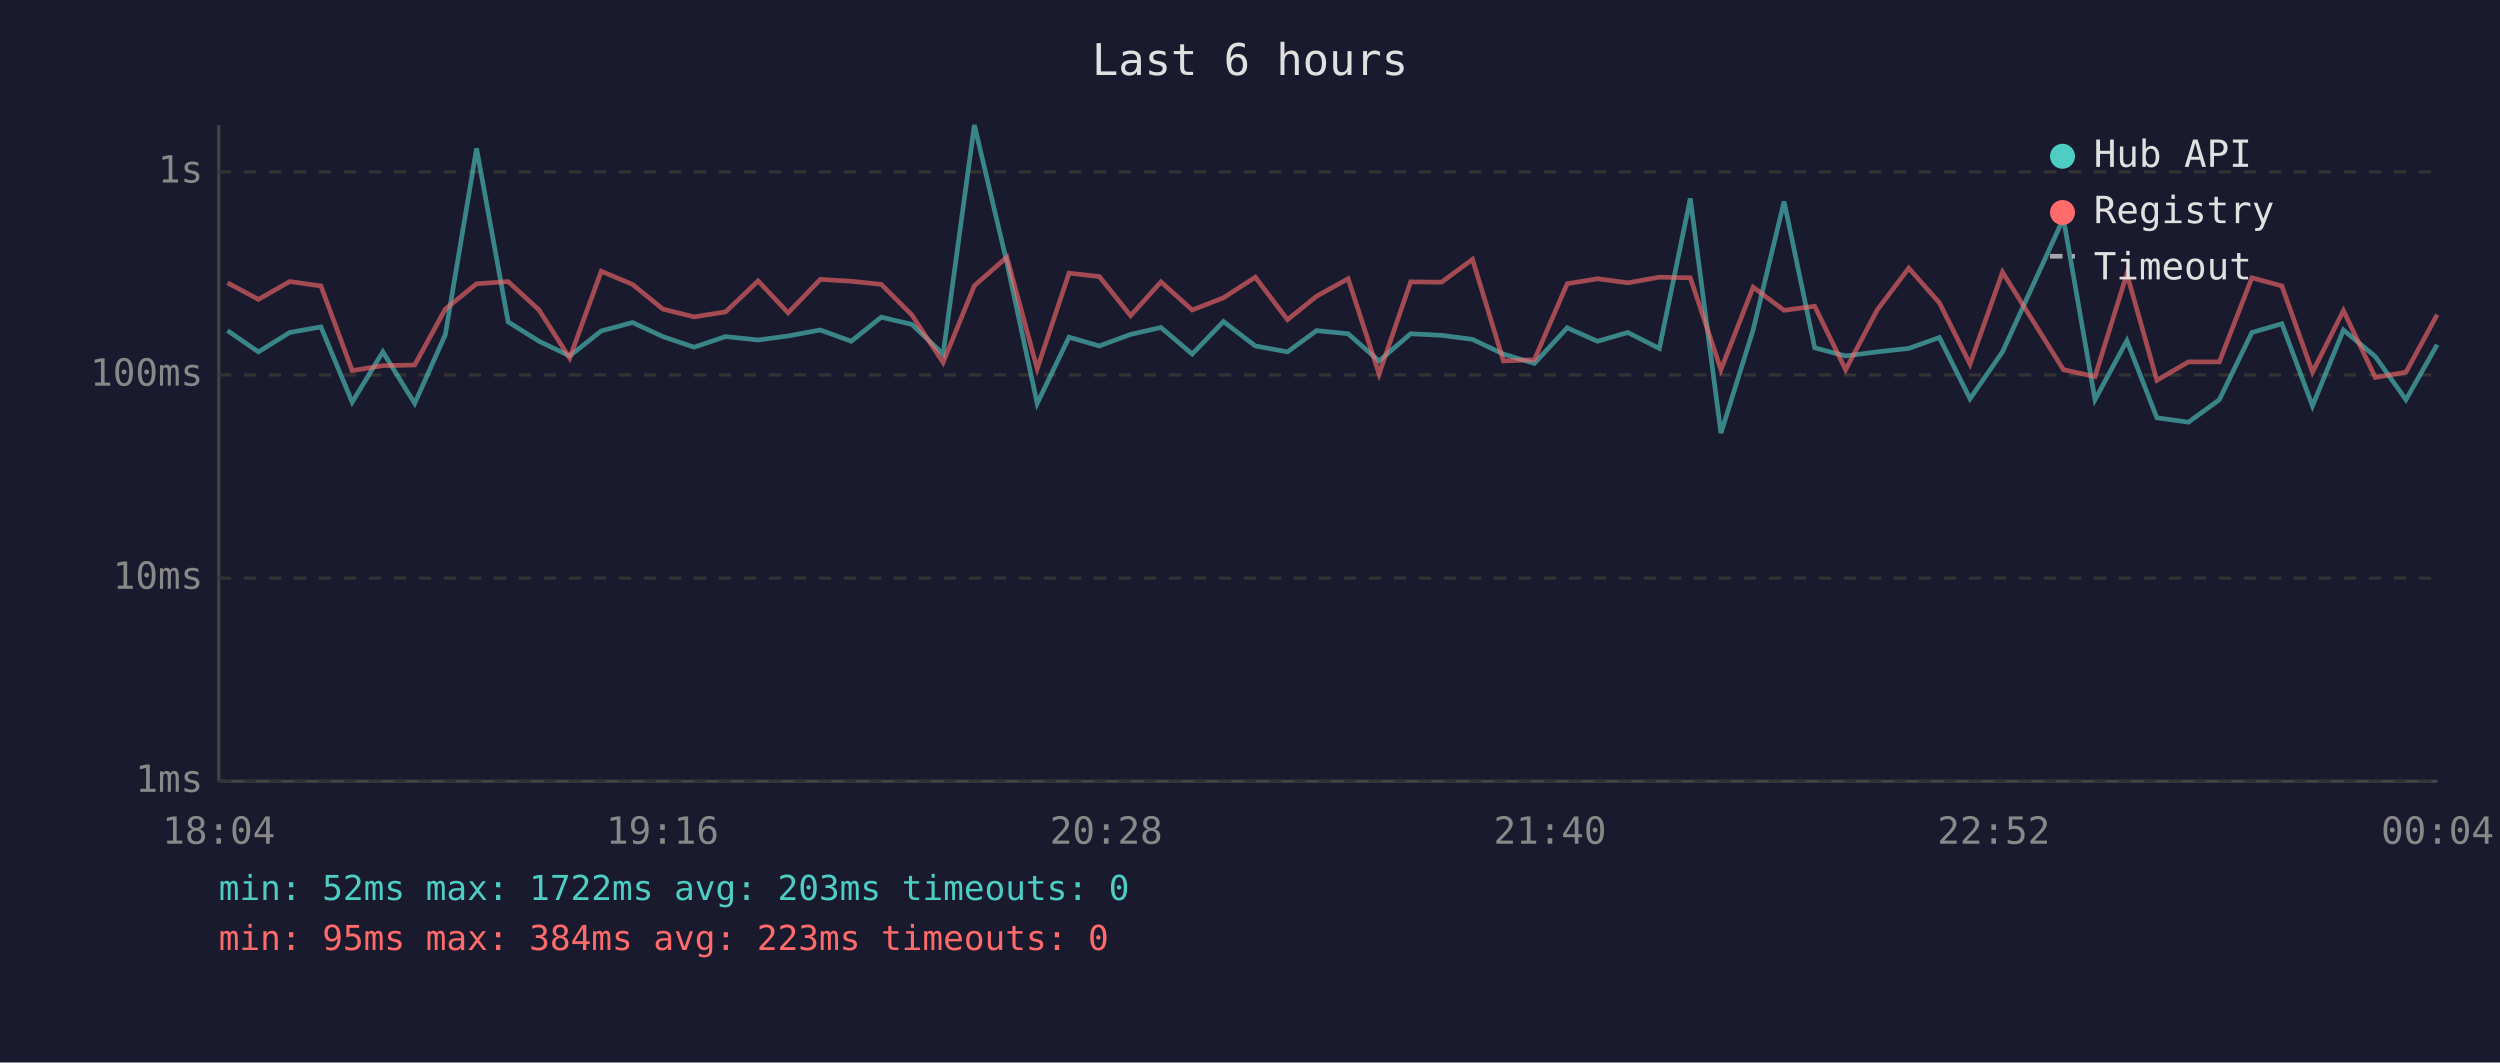
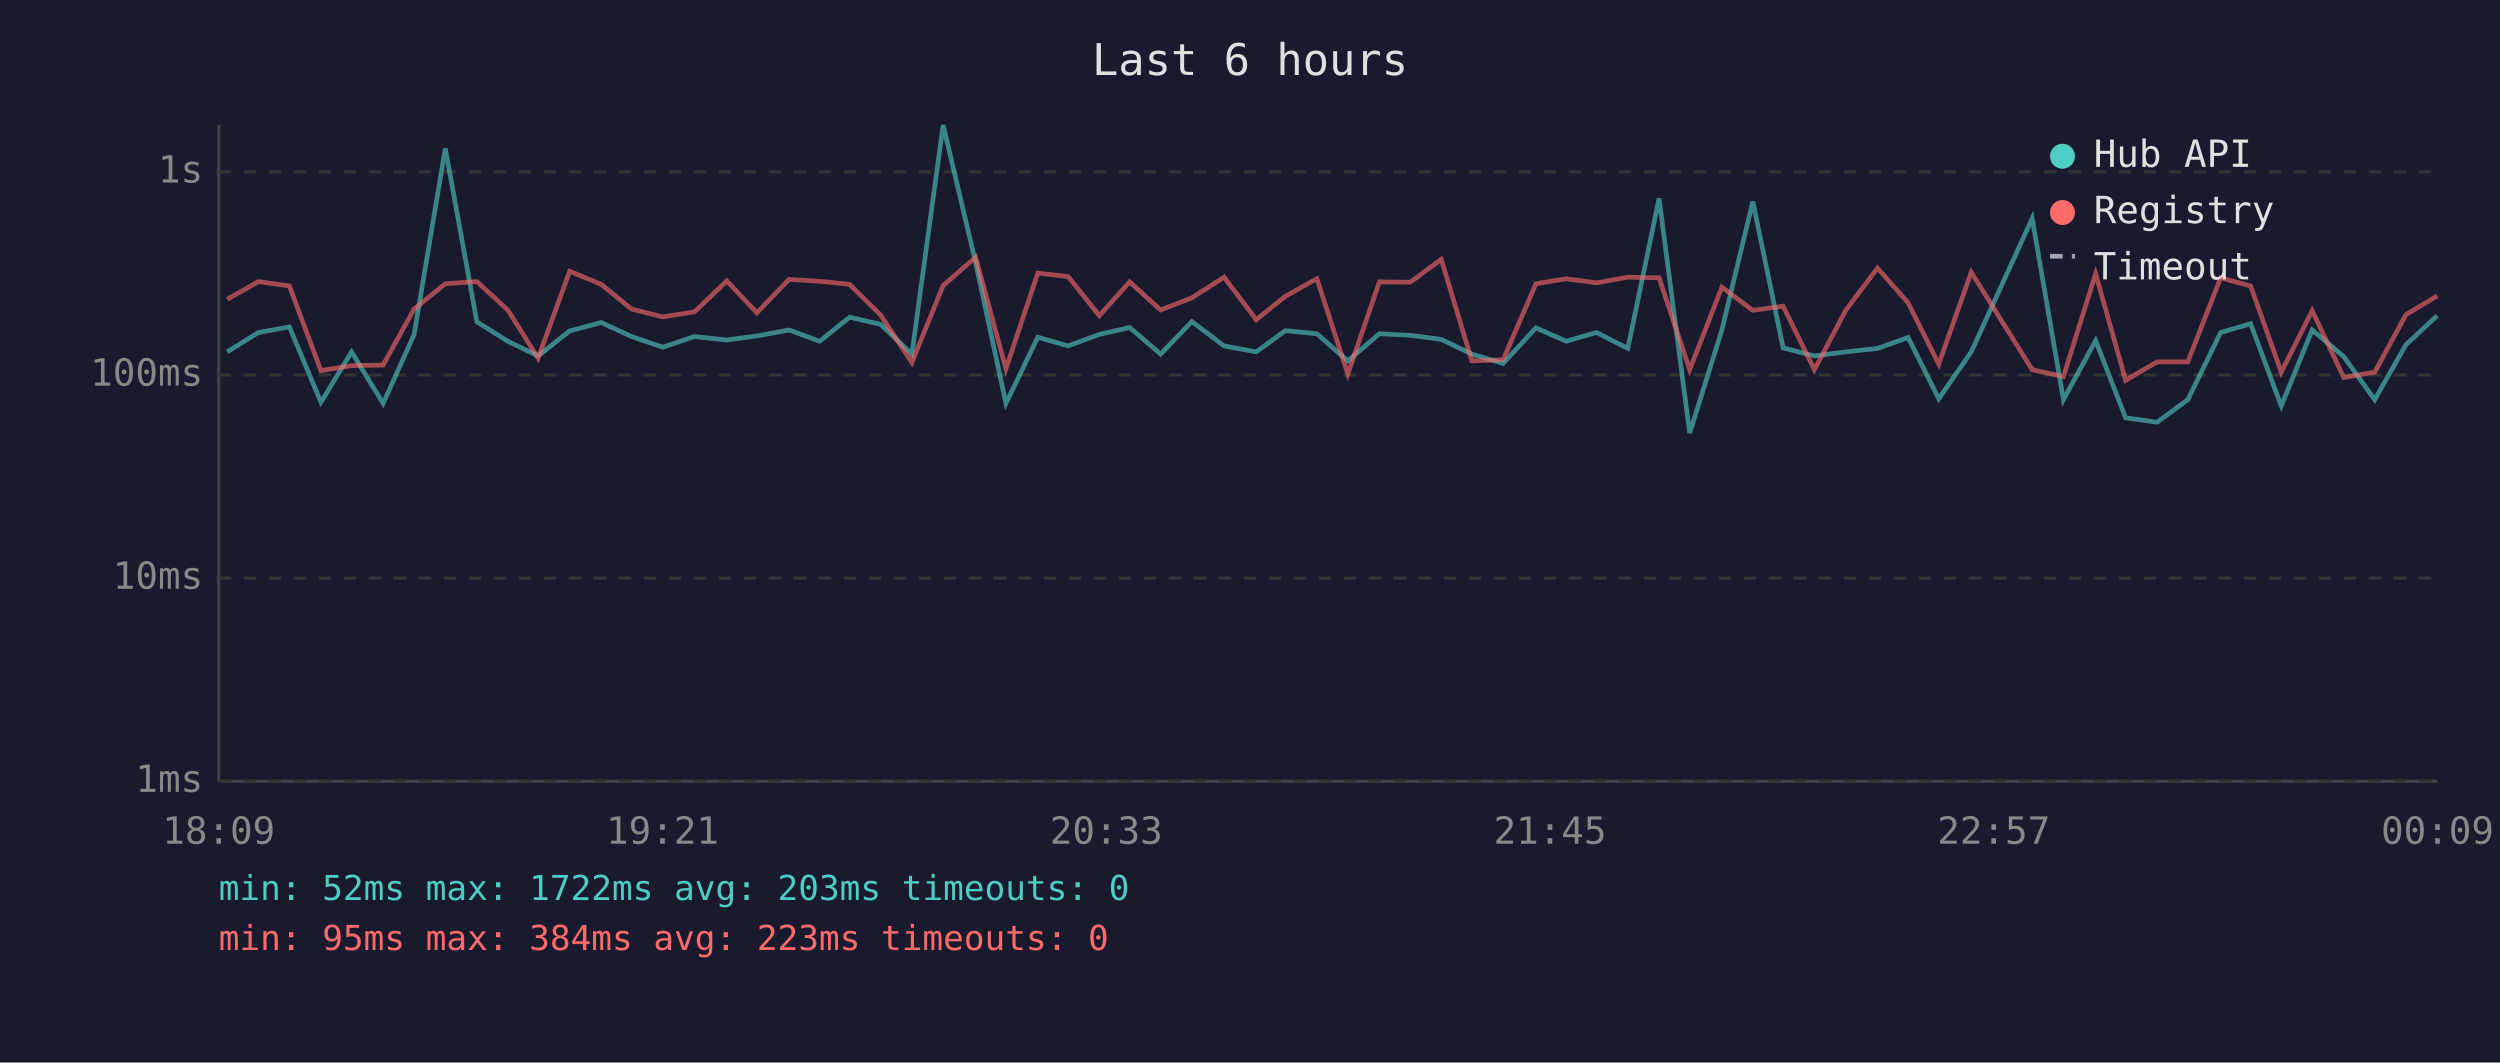
<svg xmlns="http://www.w3.org/2000/svg" viewBox="0 0 800 340" font-family="monospace" font-size="12">
  <rect width="800" height="340" fill="#1a1a2e" />
  <text x="400" y="24" fill="#e0e0e0" font-size="14" text-anchor="middle">Last 6 hours</text>
  <line x1="70" y1="40" x2="70" y2="250" stroke="#444" stroke-width="1" />
  <line x1="70" y1="250" x2="780" y2="250" stroke="#444" stroke-width="1" />
  <line x1="70" y1="250" x2="780" y2="250" stroke="#333" stroke-width="1" stroke-dasharray="4" />
  <text x="65" y="250" fill="#888" text-anchor="end" dominant-baseline="middle">1ms</text>
  <line x1="70" y1="185" x2="780" y2="185" stroke="#333" stroke-width="1" stroke-dasharray="4" />
  <text x="65" y="185" fill="#888" text-anchor="end" dominant-baseline="middle">10ms</text>
  <line x1="70" y1="120" x2="780" y2="120" stroke="#333" stroke-width="1" stroke-dasharray="4" />
  <text x="65" y="120" fill="#888" text-anchor="end" dominant-baseline="middle">100ms</text>
  <line x1="70" y1="55" x2="780" y2="55" stroke="#333" stroke-width="1" stroke-dasharray="4" />
  <text x="65" y="55" fill="#888" text-anchor="end" dominant-baseline="middle">1s</text>
-   <text x="70" y="270" fill="#888" text-anchor="middle">18:04</text>
-   <text x="212" y="270" fill="#888" text-anchor="middle">19:16</text>
-   <text x="354" y="270" fill="#888" text-anchor="middle">20:28</text>
-   <text x="496" y="270" fill="#888" text-anchor="middle">21:40</text>
-   <text x="638" y="270" fill="#888" text-anchor="middle">22:52</text>
-   <text x="780" y="270" fill="#888" text-anchor="middle">00:04</text>
-   <polyline points="72.8,105.8 82.7,112.6 92.7,106.4 102.7,104.6 112.7,128.7 122.5,112.6 132.7,129.1 142.5,107.1 152.5,47.5 162.6,103.0 172.5,109.2 182.3,113.9 192.4,105.9 202.4,103.2 212.1,107.7 222.1,111.1 232.2,107.7 242.6,108.8 252.2,107.5 262.5,105.6 272.4,109.2 282.0,101.5 291.8,103.8 301.8,113.3 311.8,40.0 322.2,84.0 331.9,129.1 342.1,107.9 351.8,110.7 361.8,107.0 371.5,104.8 381.5,113.3 391.5,102.9 401.7,110.7 412.0,112.6 421.3,105.8 431.4,106.8 441.3,115.5 451.4,106.8 461.3,107.3 471.2,108.6 481.1,113.3 491.0,116.3 501.5,104.9 511.2,109.2 520.9,106.4 531.0,111.5 540.9,63.5 550.7,138.6 561.0,105.6 570.9,64.5 580.7,111.3 590.6,113.9 600.7,112.6 610.8,111.5 620.6,108.0 630.4,127.6 640.8,112.6 660.3,69.9 670.4,127.9 680.6,109.0 690.2,133.7 700.3,135.1 710.2,127.9 720.6,106.4 730.2,103.6 740.0,129.9 749.9,105.6 760.1,114.1 769.9,127.9 779.9,110.3" fill="none" stroke="#4ecdc4" stroke-width="1.5" opacity="0.6" />
-   <polyline points="72.8,90.5 82.7,95.8 92.7,90.1 102.7,91.5 112.7,118.6 122.5,117.0 132.7,116.8 142.5,98.9 152.5,90.8 162.6,90.1 172.5,99.2 182.3,114.6 192.4,86.8 202.4,91.0 212.1,98.9 222.1,101.4 232.2,99.8 242.6,89.9 252.2,100.1 262.5,89.4 272.4,90.0 282.0,91.0 291.8,100.8 301.8,116.0 311.8,91.4 322.2,82.3 331.9,118.0 342.1,87.4 351.8,88.5 361.8,101.0 371.5,90.2 381.5,99.2 391.5,95.3 401.7,88.7 412.0,102.3 421.3,94.8 431.4,89.2 441.3,119.7 451.4,90.2 461.3,90.3 471.2,83.0 481.1,115.5 491.0,115.1 501.5,90.8 511.2,89.2 520.9,90.5 531.0,88.7 540.9,88.9 550.7,118.3 561.0,91.9 570.9,99.3 580.7,98.0 590.6,118.3 600.7,99.2 610.8,85.8 620.6,96.9 630.4,116.5 640.8,87.1 660.3,118.3 670.4,120.5 680.6,87.6 690.2,121.7 700.3,115.8 710.2,115.8 720.6,88.9 730.2,91.5 740.0,119.1 749.9,99.4 760.1,120.8 769.9,119.1 779.9,100.7" fill="none" stroke="#ff6b6b" stroke-width="1.5" opacity="0.6" />
+   <text x="70" y="270" fill="#888" text-anchor="middle">18:09</text>
+   <text x="212" y="270" fill="#888" text-anchor="middle">19:21</text>
+   <text x="354" y="270" fill="#888" text-anchor="middle">20:33</text>
+   <text x="496" y="270" fill="#888" text-anchor="middle">21:45</text>
+   <text x="638" y="270" fill="#888" text-anchor="middle">22:57</text>
+   <text x="780" y="270" fill="#888" text-anchor="middle">00:09</text>
+   <polyline points="72.7,112.6 82.7,106.4 92.6,104.6 102.7,128.7 112.5,112.6 122.6,129.1 132.5,107.1 142.5,47.5 152.6,103.0 162.5,109.2 172.2,113.9 182.3,105.9 192.4,103.2 202.1,107.7 212.1,111.1 222.2,107.7 232.6,108.8 242.2,107.5 252.5,105.6 262.3,109.2 271.9,101.5 281.8,103.8 291.8,113.3 301.8,40.0 312.2,84.0 321.9,129.1 332.1,107.9 341.8,110.7 351.8,107.0 361.5,104.8 371.4,113.3 381.4,102.9 391.7,110.7 402.0,112.6 411.3,105.8 421.4,106.8 431.3,115.5 441.4,106.8 451.3,107.3 461.2,108.6 471.0,113.3 481.0,116.3 491.5,104.9 501.2,109.2 510.9,106.4 520.9,111.5 530.9,63.5 540.7,138.6 551.0,105.6 560.9,64.5 570.6,111.3 580.6,113.9 590.7,112.6 600.8,111.5 610.6,108.0 620.4,127.6 630.8,112.6 650.3,69.9 660.3,127.9 670.6,109.0 680.2,133.7 690.3,135.1 700.1,127.9 710.6,106.4 720.2,103.6 730.0,129.9 739.9,105.6 750.0,114.1 759.9,127.9 769.9,110.3 779.9,101.0" fill="none" stroke="#4ecdc4" stroke-width="1.5" opacity="0.6" />
+   <polyline points="72.7,95.8 82.7,90.1 92.6,91.5 102.7,118.6 112.5,117.0 122.6,116.8 132.5,98.9 142.5,90.8 152.6,90.1 162.5,99.2 172.2,114.6 182.3,86.8 192.4,91.0 202.1,98.9 212.1,101.4 222.2,99.8 232.6,89.9 242.2,100.1 252.5,89.4 262.3,90.0 271.9,91.0 281.8,100.8 291.8,116.0 301.8,91.4 312.2,82.3 321.9,118.0 332.1,87.4 341.8,88.5 351.8,101.0 361.5,90.2 371.4,99.2 381.4,95.3 391.7,88.7 402.0,102.3 411.3,94.8 421.4,89.2 431.3,119.7 441.4,90.2 451.3,90.3 461.2,83.0 471.0,115.5 481.0,115.1 491.5,90.8 501.2,89.2 510.9,90.5 520.9,88.7 530.9,88.9 540.7,118.3 551.0,91.9 560.9,99.3 570.6,98.0 580.6,118.3 590.7,99.2 600.8,85.8 610.6,96.9 620.4,116.5 630.8,87.1 650.3,118.3 660.3,120.5 670.6,87.6 680.2,121.7 690.3,115.8 700.1,115.8 710.6,88.9 720.2,91.5 730.0,119.1 739.9,99.4 750.0,120.8 759.9,119.1 769.9,100.7 779.9,94.7" fill="none" stroke="#ff6b6b" stroke-width="1.5" opacity="0.6" />
  <circle cx="660" cy="50" r="4" fill="#4ecdc4" />
  <text x="670" y="50" fill="#e0e0e0" dominant-baseline="middle">Hub API</text>
  <circle cx="660" cy="68" r="4" fill="#ff6b6b" />
  <text x="670" y="68" fill="#e0e0e0" dominant-baseline="middle">Registry</text>
  <line x1="656" y1="82" x2="664" y2="82" stroke="#e0e0e0" stroke-width="1.5" stroke-dasharray="4,3" opacity="0.7" />
  <text x="670" y="86" fill="#e0e0e0" dominant-baseline="middle">Timeout</text>
  <text x="70" y="288" fill="#4ecdc4" font-size="11">min: 52ms  max: 1722ms  avg: 203ms  timeouts: 0</text>
  <text x="70" y="304" fill="#ff6b6b" font-size="11">min: 95ms  max: 384ms  avg: 223ms  timeouts: 0</text>
</svg>
